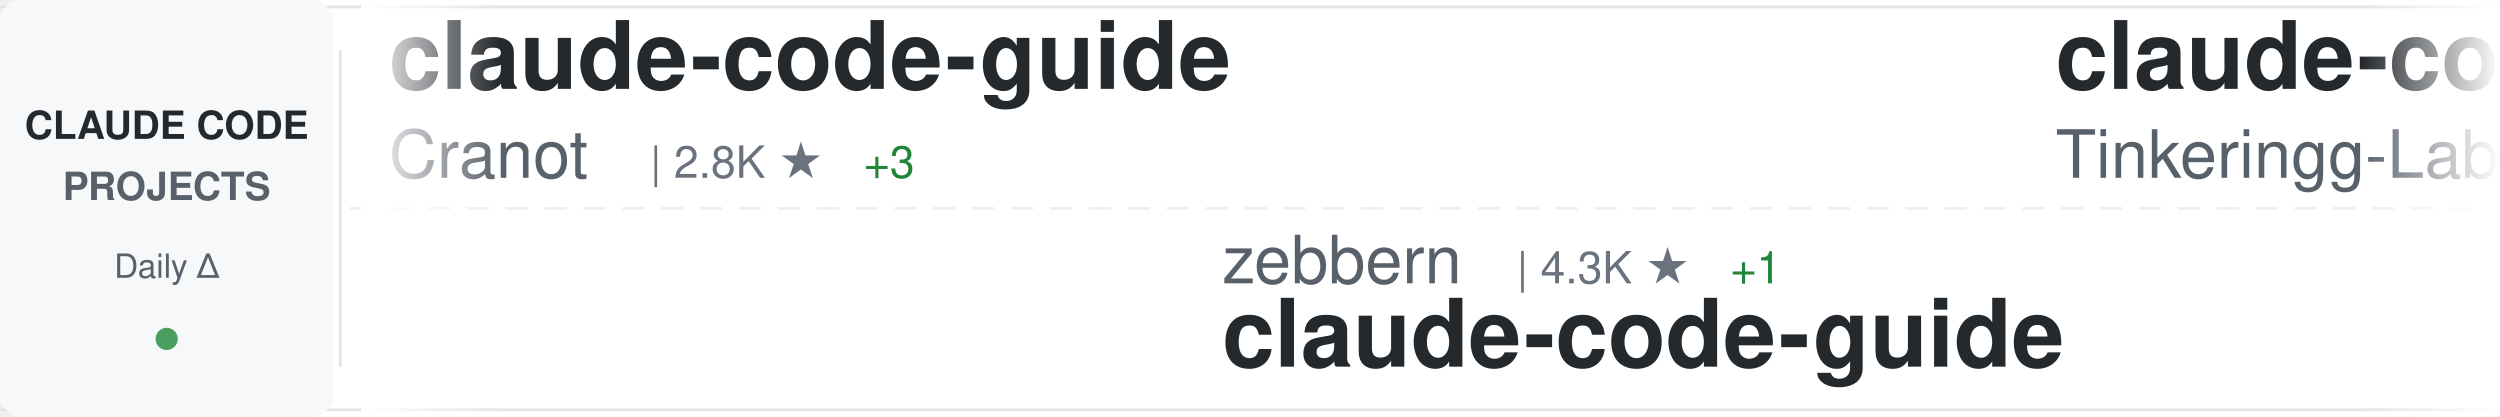
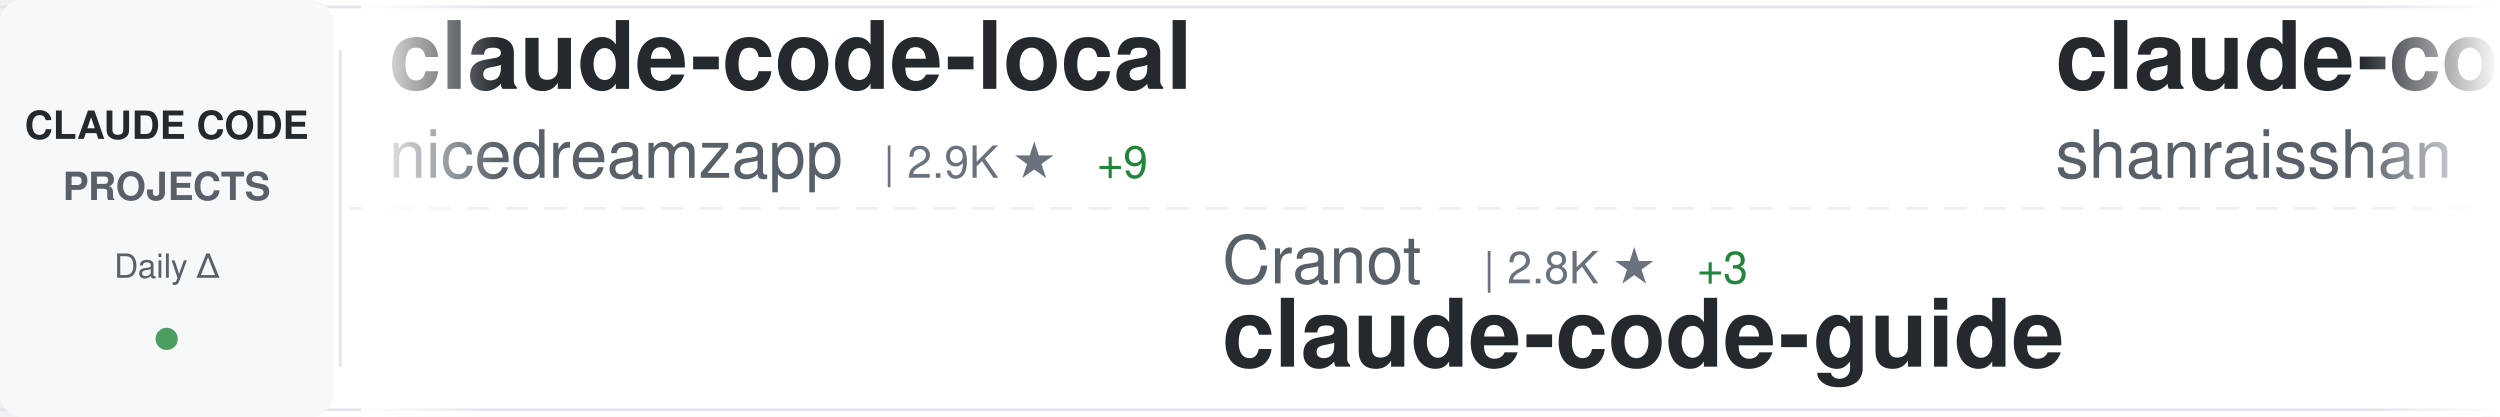
<svg xmlns="http://www.w3.org/2000/svg" width="900" height="150">
  <defs>
    <linearGradient id="awesomeLeftFade" x1="0%" y1="0%" x2="100%" y2="0%">
      <stop offset="0%" style="stop-color:#ffffff;stop-opacity:1" />
      <stop offset="100%" style="stop-color:#ffffff;stop-opacity:0" />
    </linearGradient>
    <linearGradient id="awesomeRightFade" x1="0%" y1="0%" x2="100%" y2="0%">
      <stop offset="0%" style="stop-color:#ffffff;stop-opacity:0" />
      <stop offset="100%" style="stop-color:#ffffff;stop-opacity:1" />
    </linearGradient>
  </defs>
  <rect width="900" height="150" fill="#ffffff" rx="8" />
  <rect x="0" y="2" width="900" height="1" fill="#e1e4e8" />
  <rect x="0" y="147" width="900" height="1" fill="#e1e4e8" />
  <line x1="0" y1="75" x2="900" y2="75" stroke="#e1e4e8" stroke-width="1" stroke-dasharray="8 6" opacity="0.6" />
  <rect x="0" y="0" width="120" height="150" fill="#f6f8fa" rx="8" />
  <text x="60" y="50" font-family="-apple-system, BlinkMacSystemFont, 'Segoe UI', Helvetica, Arial, sans-serif" font-size="14" font-weight="600" fill="#24292e" text-anchor="middle">CLAUDE CODE</text>
  <text x="60" y="72" font-family="-apple-system, BlinkMacSystemFont, 'Segoe UI', Helvetica, Arial, sans-serif" font-size="14" font-weight="600" fill="#586069" text-anchor="middle">PROJECTS</text>
  <text x="60" y="100" font-family="-apple-system, BlinkMacSystemFont, 'Segoe UI', Helvetica, Arial, sans-serif" font-size="12" font-weight="500" fill="#586069" text-anchor="middle">Daily Δ</text>
  <circle cx="60" cy="122" r="4" fill="#22863a" opacity="0.8" />
  <rect x="122" y="18" width="1" height="114" fill="#e1e4e8" />
  <clipPath id="awesomeTickerClip">
    <rect x="130" y="0" width="770" height="150" />
  </clipPath>
  <g clip-path="url(#awesomeTickerClip)">
    <g id="awesomeTickerItems">
      <animateTransform attributeName="transform" attributeType="XML" type="translate" from="0 0" to="-3000 0" dur="54s" repeatCount="indefinite" />
      <g transform="translate(0, 0)">
-         <text x="140" y="32" font-family="-apple-system, BlinkMacSystemFont, 'Segoe UI', Helvetica, Arial, sans-serif" font-size="34" font-weight="600" fill="#24292e">claude-code-guide</text>
-         <text x="140" y="64" font-family="-apple-system, BlinkMacSystemFont, 'Segoe UI', Helvetica, Arial, sans-serif" font-size="24" font-weight="400" fill="#586069">Cranot</text>
-         <text x="234" y="64" font-family="-apple-system, BlinkMacSystemFont, 'Segoe UI', Helvetica, Arial, sans-serif" font-size="16" font-weight="500" fill="#6a737d">| 2.8K ★</text>
-         <text x="311" y="64" font-family="-apple-system, BlinkMacSystemFont, 'Segoe UI', Helvetica, Arial, sans-serif" font-size="16" font-weight="500" fill="#22863a"> +3</text>
+         <text x="140" y="32" font-family="-apple-system, BlinkMacSystemFont, 'Segoe UI', Helvetica, Arial, sans-serif" font-size="34" font-weight="600" fill="#24292e">claude-code-local</text>
+         <text x="140" y="64" font-family="-apple-system, BlinkMacSystemFont, 'Segoe UI', Helvetica, Arial, sans-serif" font-size="24" font-weight="400" fill="#586069">nicedreamzapp</text>
+         <text x="318" y="64" font-family="-apple-system, BlinkMacSystemFont, 'Segoe UI', Helvetica, Arial, sans-serif" font-size="16" font-weight="500" fill="#6a737d">| 2.9K ★</text>
+         <text x="395" y="64" font-family="-apple-system, BlinkMacSystemFont, 'Segoe UI', Helvetica, Arial, sans-serif" font-size="16" font-weight="500" fill="#22863a"> +9</text>
      </g>
      <g transform="translate(300, 0)">
-         <text x="140" y="102" font-family="-apple-system, BlinkMacSystemFont, 'Segoe UI', Helvetica, Arial, sans-serif" font-size="24" font-weight="400" fill="#586069">zebbern</text>
-         <text x="246" y="102" font-family="-apple-system, BlinkMacSystemFont, 'Segoe UI', Helvetica, Arial, sans-serif" font-size="16" font-weight="500" fill="#6a737d">| 4.3K ★</text>
-         <text x="323" y="102" font-family="-apple-system, BlinkMacSystemFont, 'Segoe UI', Helvetica, Arial, sans-serif" font-size="16" font-weight="500" fill="#22863a"> +1</text>
+         <text x="140" y="102" font-family="-apple-system, BlinkMacSystemFont, 'Segoe UI', Helvetica, Arial, sans-serif" font-size="24" font-weight="400" fill="#586069">Cranot</text>
+         <text x="234" y="102" font-family="-apple-system, BlinkMacSystemFont, 'Segoe UI', Helvetica, Arial, sans-serif" font-size="16" font-weight="500" fill="#6a737d">| 2.8K ★</text>
+         <text x="311" y="102" font-family="-apple-system, BlinkMacSystemFont, 'Segoe UI', Helvetica, Arial, sans-serif" font-size="16" font-weight="500" fill="#22863a"> +3</text>
        <text x="140" y="132" font-family="-apple-system, BlinkMacSystemFont, 'Segoe UI', Helvetica, Arial, sans-serif" font-size="34" font-weight="600" fill="#24292e">claude-code-guide</text>
      </g>
      <g transform="translate(600, 0)">
-         <text x="140" y="32" font-family="-apple-system, BlinkMacSystemFont, 'Segoe UI', Helvetica, Arial, sans-serif" font-size="34" font-weight="600" fill="#24292e">claude-code</text>
-         <text x="140" y="64" font-family="-apple-system, BlinkMacSystemFont, 'Segoe UI', Helvetica, Arial, sans-serif" font-size="24" font-weight="400" fill="#586069">Tinkeringg-Lab</text>
-         <text x="330" y="64" font-family="-apple-system, BlinkMacSystemFont, 'Segoe UI', Helvetica, Arial, sans-serif" font-size="16" font-weight="500" fill="#6a737d">| 209 ★</text>
+         <text x="140" y="32" font-family="-apple-system, BlinkMacSystemFont, 'Segoe UI', Helvetica, Arial, sans-serif" font-size="34" font-weight="600" fill="#24292e">claude-code-best-practic...</text>
+         <text x="140" y="64" font-family="-apple-system, BlinkMacSystemFont, 'Segoe UI', Helvetica, Arial, sans-serif" font-size="24" font-weight="400" fill="#586069">shanraisshan</text>
+         <text x="306" y="64" font-family="-apple-system, BlinkMacSystemFont, 'Segoe UI', Helvetica, Arial, sans-serif" font-size="16" font-weight="500" fill="#6a737d">| 61.7K ★</text>
+         <text x="392" y="64" font-family="-apple-system, BlinkMacSystemFont, 'Segoe UI', Helvetica, Arial, sans-serif" font-size="16" font-weight="500" fill="#22863a"> +100</text>
      </g>
      <g transform="translate(900, 0)">
+         <text x="140" y="102" font-family="-apple-system, BlinkMacSystemFont, 'Segoe UI', Helvetica, Arial, sans-serif" font-size="24" font-weight="400" fill="#586069">darcyegb</text>
+         <text x="258" y="102" font-family="-apple-system, BlinkMacSystemFont, 'Segoe UI', Helvetica, Arial, sans-serif" font-size="16" font-weight="500" fill="#6a737d">| 738 ★</text>
+         <text x="326" y="102" font-family="-apple-system, BlinkMacSystemFont, 'Segoe UI', Helvetica, Arial, sans-serif" font-size="16" font-weight="500" fill="#22863a"> +1</text>
+         <text x="140" y="132" font-family="-apple-system, BlinkMacSystemFont, 'Segoe UI', Helvetica, Arial, sans-serif" font-size="34" font-weight="600" fill="#24292e">ClaudeCodeAgents</text>
+       </g>
+       <g transform="translate(1200, 0)">
+         <text x="140" y="32" font-family="-apple-system, BlinkMacSystemFont, 'Segoe UI', Helvetica, Arial, sans-serif" font-size="34" font-weight="600" fill="#24292e">claude-code-tips</text>
+         <text x="140" y="64" font-family="-apple-system, BlinkMacSystemFont, 'Segoe UI', Helvetica, Arial, sans-serif" font-size="24" font-weight="400" fill="#586069">ykdojo</text>
+         <text x="234" y="64" font-family="-apple-system, BlinkMacSystemFont, 'Segoe UI', Helvetica, Arial, sans-serif" font-size="16" font-weight="500" fill="#6a737d">| 9.0K ★</text>
+         <text x="311" y="64" font-family="-apple-system, BlinkMacSystemFont, 'Segoe UI', Helvetica, Arial, sans-serif" font-size="16" font-weight="500" fill="#22863a"> +10</text>
+       </g>
+       <g transform="translate(1500, 0)">
        <text x="140" y="102" font-family="-apple-system, BlinkMacSystemFont, 'Segoe UI', Helvetica, Arial, sans-serif" font-size="24" font-weight="400" fill="#586069">OneRedOak</text>
        <text x="270" y="102" font-family="-apple-system, BlinkMacSystemFont, 'Segoe UI', Helvetica, Arial, sans-serif" font-size="16" font-weight="500" fill="#6a737d">| 3.8K ★</text>
-         <text x="347" y="102" font-family="-apple-system, BlinkMacSystemFont, 'Segoe UI', Helvetica, Arial, sans-serif" font-size="16" font-weight="500" fill="#22863a"> +3</text>
+         <text x="347" y="102" font-family="-apple-system, BlinkMacSystemFont, 'Segoe UI', Helvetica, Arial, sans-serif" font-size="16" font-weight="500" fill="#22863a"> +1</text>
        <text x="140" y="132" font-family="-apple-system, BlinkMacSystemFont, 'Segoe UI', Helvetica, Arial, sans-serif" font-size="34" font-weight="600" fill="#24292e">claude-code-workflows</text>
      </g>
-       <g transform="translate(1200, 0)">
-         <text x="140" y="32" font-family="-apple-system, BlinkMacSystemFont, 'Segoe UI', Helvetica, Arial, sans-serif" font-size="34" font-weight="600" fill="#24292e">claude-code-reverse</text>
-         <text x="140" y="64" font-family="-apple-system, BlinkMacSystemFont, 'Segoe UI', Helvetica, Arial, sans-serif" font-size="24" font-weight="400" fill="#586069">Yuyz0112</text>
-         <text x="258" y="64" font-family="-apple-system, BlinkMacSystemFont, 'Segoe UI', Helvetica, Arial, sans-serif" font-size="16" font-weight="500" fill="#6a737d">| 2.4K ★</text>
-         <text x="335" y="64" font-family="-apple-system, BlinkMacSystemFont, 'Segoe UI', Helvetica, Arial, sans-serif" font-size="16" font-weight="500" fill="#22863a"> +2</text>
-       </g>
-       <g transform="translate(1500, 0)">
-         <text x="140" y="102" font-family="-apple-system, BlinkMacSystemFont, 'Segoe UI', Helvetica, Arial, sans-serif" font-size="24" font-weight="400" fill="#586069">oboard</text>
-         <text x="234" y="102" font-family="-apple-system, BlinkMacSystemFont, 'Segoe UI', Helvetica, Arial, sans-serif" font-size="16" font-weight="500" fill="#6a737d">| 3.2K ★</text>
-         <text x="311" y="102" font-family="-apple-system, BlinkMacSystemFont, 'Segoe UI', Helvetica, Arial, sans-serif" font-size="16" font-weight="500" fill="#22863a"> +1</text>
-         <text x="140" y="132" font-family="-apple-system, BlinkMacSystemFont, 'Segoe UI', Helvetica, Arial, sans-serif" font-size="34" font-weight="600" fill="#24292e">claude-code-rev</text>
-       </g>
      <g transform="translate(1800, 0)">
-         <text x="140" y="32" font-family="-apple-system, BlinkMacSystemFont, 'Segoe UI', Helvetica, Arial, sans-serif" font-size="34" font-weight="600" fill="#24292e">claude-code-book</text>
-         <text x="140" y="64" font-family="-apple-system, BlinkMacSystemFont, 'Segoe UI', Helvetica, Arial, sans-serif" font-size="24" font-weight="400" fill="#586069">lintsinghua</text>
-         <text x="294" y="64" font-family="-apple-system, BlinkMacSystemFont, 'Segoe UI', Helvetica, Arial, sans-serif" font-size="16" font-weight="500" fill="#6a737d">| 3.8K ★</text>
-         <text x="371" y="64" font-family="-apple-system, BlinkMacSystemFont, 'Segoe UI', Helvetica, Arial, sans-serif" font-size="16" font-weight="500" fill="#22863a"> +18</text>
+         <text x="140" y="32" font-family="-apple-system, BlinkMacSystemFont, 'Segoe UI', Helvetica, Arial, sans-serif" font-size="34" font-weight="600" fill="#24292e">claude-code-infrastructu...</text>
+         <text x="140" y="64" font-family="-apple-system, BlinkMacSystemFont, 'Segoe UI', Helvetica, Arial, sans-serif" font-size="24" font-weight="400" fill="#586069">diet103</text>
+         <text x="246" y="64" font-family="-apple-system, BlinkMacSystemFont, 'Segoe UI', Helvetica, Arial, sans-serif" font-size="16" font-weight="500" fill="#6a737d">| 9.7K ★</text>
      </g>
      <g transform="translate(2100, 0)">
-         <text x="140" y="102" font-family="-apple-system, BlinkMacSystemFont, 'Segoe UI', Helvetica, Arial, sans-serif" font-size="24" font-weight="400" fill="#586069">jeremylongshore</text>
-         <text x="342" y="102" font-family="-apple-system, BlinkMacSystemFont, 'Segoe UI', Helvetica, Arial, sans-serif" font-size="16" font-weight="500" fill="#6a737d">| 2.5K ★</text>
-         <text x="419" y="102" font-family="-apple-system, BlinkMacSystemFont, 'Segoe UI', Helvetica, Arial, sans-serif" font-size="16" font-weight="500" fill="#22863a"> +4</text>
-         <text x="140" y="132" font-family="-apple-system, BlinkMacSystemFont, 'Segoe UI', Helvetica, Arial, sans-serif" font-size="34" font-weight="600" fill="#24292e">claude-code-plugins-plus...</text>
+         <text x="140" y="102" font-family="-apple-system, BlinkMacSystemFont, 'Segoe UI', Helvetica, Arial, sans-serif" font-size="24" font-weight="400" fill="#586069">catlog22</text>
+         <text x="258" y="102" font-family="-apple-system, BlinkMacSystemFont, 'Segoe UI', Helvetica, Arial, sans-serif" font-size="16" font-weight="500" fill="#6a737d">| 2.1K ★</text>
+         <text x="335" y="102" font-family="-apple-system, BlinkMacSystemFont, 'Segoe UI', Helvetica, Arial, sans-serif" font-size="16" font-weight="500" fill="#22863a"> +1</text>
+         <text x="140" y="132" font-family="-apple-system, BlinkMacSystemFont, 'Segoe UI', Helvetica, Arial, sans-serif" font-size="34" font-weight="600" fill="#24292e">Claude-Code-Workflow</text>
      </g>
      <g transform="translate(2400, 0)">
-         <text x="140" y="32" font-family="-apple-system, BlinkMacSystemFont, 'Segoe UI', Helvetica, Arial, sans-serif" font-size="34" font-weight="600" fill="#24292e">Claude-Code-Source-Study</text>
-         <text x="140" y="64" font-family="-apple-system, BlinkMacSystemFont, 'Segoe UI', Helvetica, Arial, sans-serif" font-size="24" font-weight="400" fill="#586069">luyao618</text>
-         <text x="258" y="64" font-family="-apple-system, BlinkMacSystemFont, 'Segoe UI', Helvetica, Arial, sans-serif" font-size="16" font-weight="500" fill="#6a737d">| 1.6K ★</text>
+         <text x="140" y="32" font-family="-apple-system, BlinkMacSystemFont, 'Segoe UI', Helvetica, Arial, sans-serif" font-size="34" font-weight="600" fill="#24292e">ralph-claude-code</text>
+         <text x="140" y="64" font-family="-apple-system, BlinkMacSystemFont, 'Segoe UI', Helvetica, Arial, sans-serif" font-size="24" font-weight="400" fill="#586069">frankbria</text>
+         <text x="270" y="64" font-family="-apple-system, BlinkMacSystemFont, 'Segoe UI', Helvetica, Arial, sans-serif" font-size="16" font-weight="500" fill="#6a737d">| 9.5K ★</text>
+         <text x="347" y="64" font-family="-apple-system, BlinkMacSystemFont, 'Segoe UI', Helvetica, Arial, sans-serif" font-size="16" font-weight="500" fill="#22863a"> +2</text>
      </g>
      <g transform="translate(2700, 0)">
-         <text x="140" y="102" font-family="-apple-system, BlinkMacSystemFont, 'Segoe UI', Helvetica, Arial, sans-serif" font-size="24" font-weight="400" fill="#586069">lorryjovens-hub</text>
-         <text x="342" y="102" font-family="-apple-system, BlinkMacSystemFont, 'Segoe UI', Helvetica, Arial, sans-serif" font-size="16" font-weight="500" fill="#6a737d">| 1.7K ★</text>
-         <text x="419" y="102" font-family="-apple-system, BlinkMacSystemFont, 'Segoe UI', Helvetica, Arial, sans-serif" font-size="16" font-weight="500" fill="#22863a"> +1</text>
-         <text x="140" y="132" font-family="-apple-system, BlinkMacSystemFont, 'Segoe UI', Helvetica, Arial, sans-serif" font-size="34" font-weight="600" fill="#24292e">claude-code-rust</text>
+         <text x="140" y="102" font-family="-apple-system, BlinkMacSystemFont, 'Segoe UI', Helvetica, Arial, sans-serif" font-size="24" font-weight="400" fill="#586069">pedrohcgs</text>
+         <text x="270" y="102" font-family="-apple-system, BlinkMacSystemFont, 'Segoe UI', Helvetica, Arial, sans-serif" font-size="16" font-weight="500" fill="#6a737d">| 1.3K ★</text>
+         <text x="347" y="102" font-family="-apple-system, BlinkMacSystemFont, 'Segoe UI', Helvetica, Arial, sans-serif" font-size="16" font-weight="500" fill="#22863a"> +5</text>
+         <text x="140" y="132" font-family="-apple-system, BlinkMacSystemFont, 'Segoe UI', Helvetica, Arial, sans-serif" font-size="34" font-weight="600" fill="#24292e">claude-code-my-workflow</text>
      </g>
      <g transform="translate(3000, 0)">
-         <text x="140" y="32" font-family="-apple-system, BlinkMacSystemFont, 'Segoe UI', Helvetica, Arial, sans-serif" font-size="34" font-weight="600" fill="#24292e">claude-code-guide</text>
-         <text x="140" y="64" font-family="-apple-system, BlinkMacSystemFont, 'Segoe UI', Helvetica, Arial, sans-serif" font-size="24" font-weight="400" fill="#586069">Cranot</text>
-         <text x="234" y="64" font-family="-apple-system, BlinkMacSystemFont, 'Segoe UI', Helvetica, Arial, sans-serif" font-size="16" font-weight="500" fill="#6a737d">| 2.8K ★</text>
-         <text x="311" y="64" font-family="-apple-system, BlinkMacSystemFont, 'Segoe UI', Helvetica, Arial, sans-serif" font-size="16" font-weight="500" fill="#22863a"> +3</text>
+         <text x="140" y="32" font-family="-apple-system, BlinkMacSystemFont, 'Segoe UI', Helvetica, Arial, sans-serif" font-size="34" font-weight="600" fill="#24292e">claude-code-local</text>
+         <text x="140" y="64" font-family="-apple-system, BlinkMacSystemFont, 'Segoe UI', Helvetica, Arial, sans-serif" font-size="24" font-weight="400" fill="#586069">nicedreamzapp</text>
+         <text x="318" y="64" font-family="-apple-system, BlinkMacSystemFont, 'Segoe UI', Helvetica, Arial, sans-serif" font-size="16" font-weight="500" fill="#6a737d">| 2.9K ★</text>
+         <text x="395" y="64" font-family="-apple-system, BlinkMacSystemFont, 'Segoe UI', Helvetica, Arial, sans-serif" font-size="16" font-weight="500" fill="#22863a"> +9</text>
      </g>
      <g transform="translate(3300, 0)">
-         <text x="140" y="102" font-family="-apple-system, BlinkMacSystemFont, 'Segoe UI', Helvetica, Arial, sans-serif" font-size="24" font-weight="400" fill="#586069">zebbern</text>
-         <text x="246" y="102" font-family="-apple-system, BlinkMacSystemFont, 'Segoe UI', Helvetica, Arial, sans-serif" font-size="16" font-weight="500" fill="#6a737d">| 4.3K ★</text>
-         <text x="323" y="102" font-family="-apple-system, BlinkMacSystemFont, 'Segoe UI', Helvetica, Arial, sans-serif" font-size="16" font-weight="500" fill="#22863a"> +1</text>
+         <text x="140" y="102" font-family="-apple-system, BlinkMacSystemFont, 'Segoe UI', Helvetica, Arial, sans-serif" font-size="24" font-weight="400" fill="#586069">Cranot</text>
+         <text x="234" y="102" font-family="-apple-system, BlinkMacSystemFont, 'Segoe UI', Helvetica, Arial, sans-serif" font-size="16" font-weight="500" fill="#6a737d">| 2.8K ★</text>
+         <text x="311" y="102" font-family="-apple-system, BlinkMacSystemFont, 'Segoe UI', Helvetica, Arial, sans-serif" font-size="16" font-weight="500" fill="#22863a"> +3</text>
        <text x="140" y="132" font-family="-apple-system, BlinkMacSystemFont, 'Segoe UI', Helvetica, Arial, sans-serif" font-size="34" font-weight="600" fill="#24292e">claude-code-guide</text>
      </g>
      <g transform="translate(3600, 0)">
-         <text x="140" y="32" font-family="-apple-system, BlinkMacSystemFont, 'Segoe UI', Helvetica, Arial, sans-serif" font-size="34" font-weight="600" fill="#24292e">claude-code</text>
-         <text x="140" y="64" font-family="-apple-system, BlinkMacSystemFont, 'Segoe UI', Helvetica, Arial, sans-serif" font-size="24" font-weight="400" fill="#586069">Tinkeringg-Lab</text>
-         <text x="330" y="64" font-family="-apple-system, BlinkMacSystemFont, 'Segoe UI', Helvetica, Arial, sans-serif" font-size="16" font-weight="500" fill="#6a737d">| 209 ★</text>
+         <text x="140" y="32" font-family="-apple-system, BlinkMacSystemFont, 'Segoe UI', Helvetica, Arial, sans-serif" font-size="34" font-weight="600" fill="#24292e">claude-code-best-practic...</text>
+         <text x="140" y="64" font-family="-apple-system, BlinkMacSystemFont, 'Segoe UI', Helvetica, Arial, sans-serif" font-size="24" font-weight="400" fill="#586069">shanraisshan</text>
+         <text x="306" y="64" font-family="-apple-system, BlinkMacSystemFont, 'Segoe UI', Helvetica, Arial, sans-serif" font-size="16" font-weight="500" fill="#6a737d">| 61.7K ★</text>
+         <text x="392" y="64" font-family="-apple-system, BlinkMacSystemFont, 'Segoe UI', Helvetica, Arial, sans-serif" font-size="16" font-weight="500" fill="#22863a"> +100</text>
      </g>
      <g transform="translate(3900, 0)">
-         <text x="140" y="102" font-family="-apple-system, BlinkMacSystemFont, 'Segoe UI', Helvetica, Arial, sans-serif" font-size="24" font-weight="400" fill="#586069">OneRedOak</text>
-         <text x="270" y="102" font-family="-apple-system, BlinkMacSystemFont, 'Segoe UI', Helvetica, Arial, sans-serif" font-size="16" font-weight="500" fill="#6a737d">| 3.8K ★</text>
-         <text x="347" y="102" font-family="-apple-system, BlinkMacSystemFont, 'Segoe UI', Helvetica, Arial, sans-serif" font-size="16" font-weight="500" fill="#22863a"> +3</text>
-         <text x="140" y="132" font-family="-apple-system, BlinkMacSystemFont, 'Segoe UI', Helvetica, Arial, sans-serif" font-size="34" font-weight="600" fill="#24292e">claude-code-workflows</text>
+         <text x="140" y="102" font-family="-apple-system, BlinkMacSystemFont, 'Segoe UI', Helvetica, Arial, sans-serif" font-size="24" font-weight="400" fill="#586069">darcyegb</text>
+         <text x="258" y="102" font-family="-apple-system, BlinkMacSystemFont, 'Segoe UI', Helvetica, Arial, sans-serif" font-size="16" font-weight="500" fill="#6a737d">| 738 ★</text>
+         <text x="326" y="102" font-family="-apple-system, BlinkMacSystemFont, 'Segoe UI', Helvetica, Arial, sans-serif" font-size="16" font-weight="500" fill="#22863a"> +1</text>
+         <text x="140" y="132" font-family="-apple-system, BlinkMacSystemFont, 'Segoe UI', Helvetica, Arial, sans-serif" font-size="34" font-weight="600" fill="#24292e">ClaudeCodeAgents</text>
      </g>
    </g>
  </g>
  <rect x="130" y="0" width="50" height="150" fill="url(#awesomeLeftFade)" />
  <rect x="850" y="0" width="50" height="150" fill="url(#awesomeRightFade)" />
</svg>
